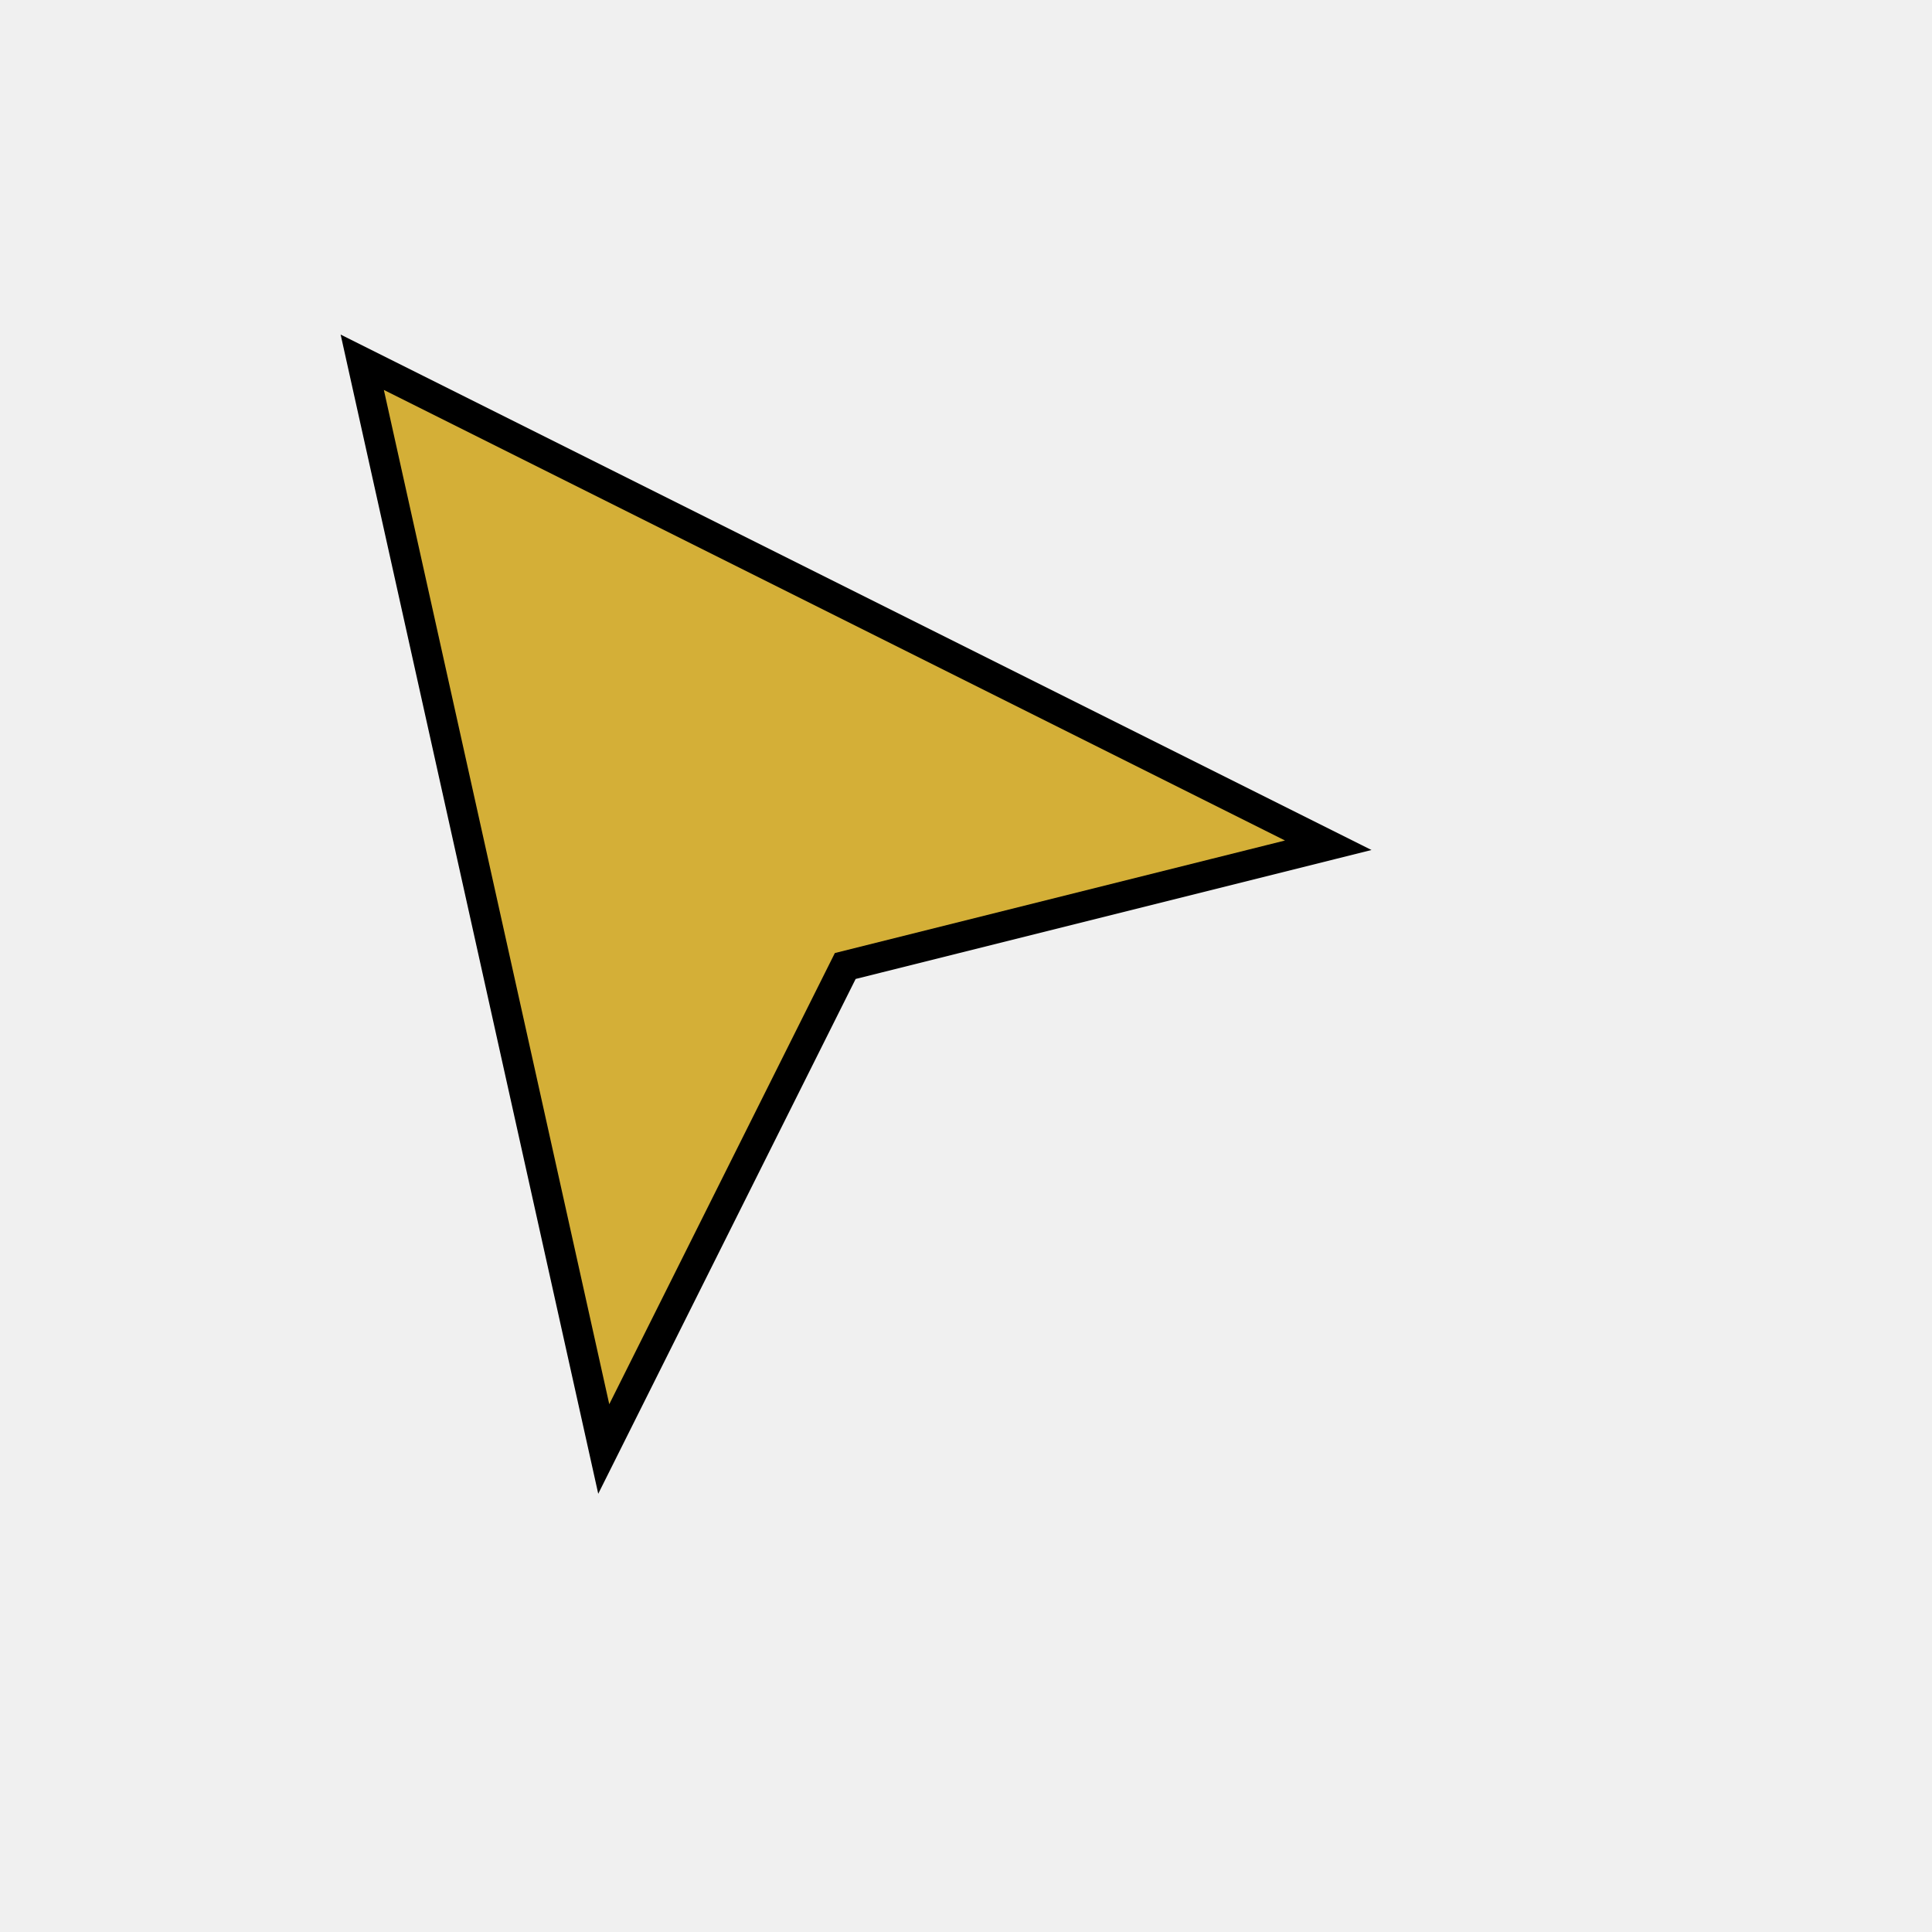
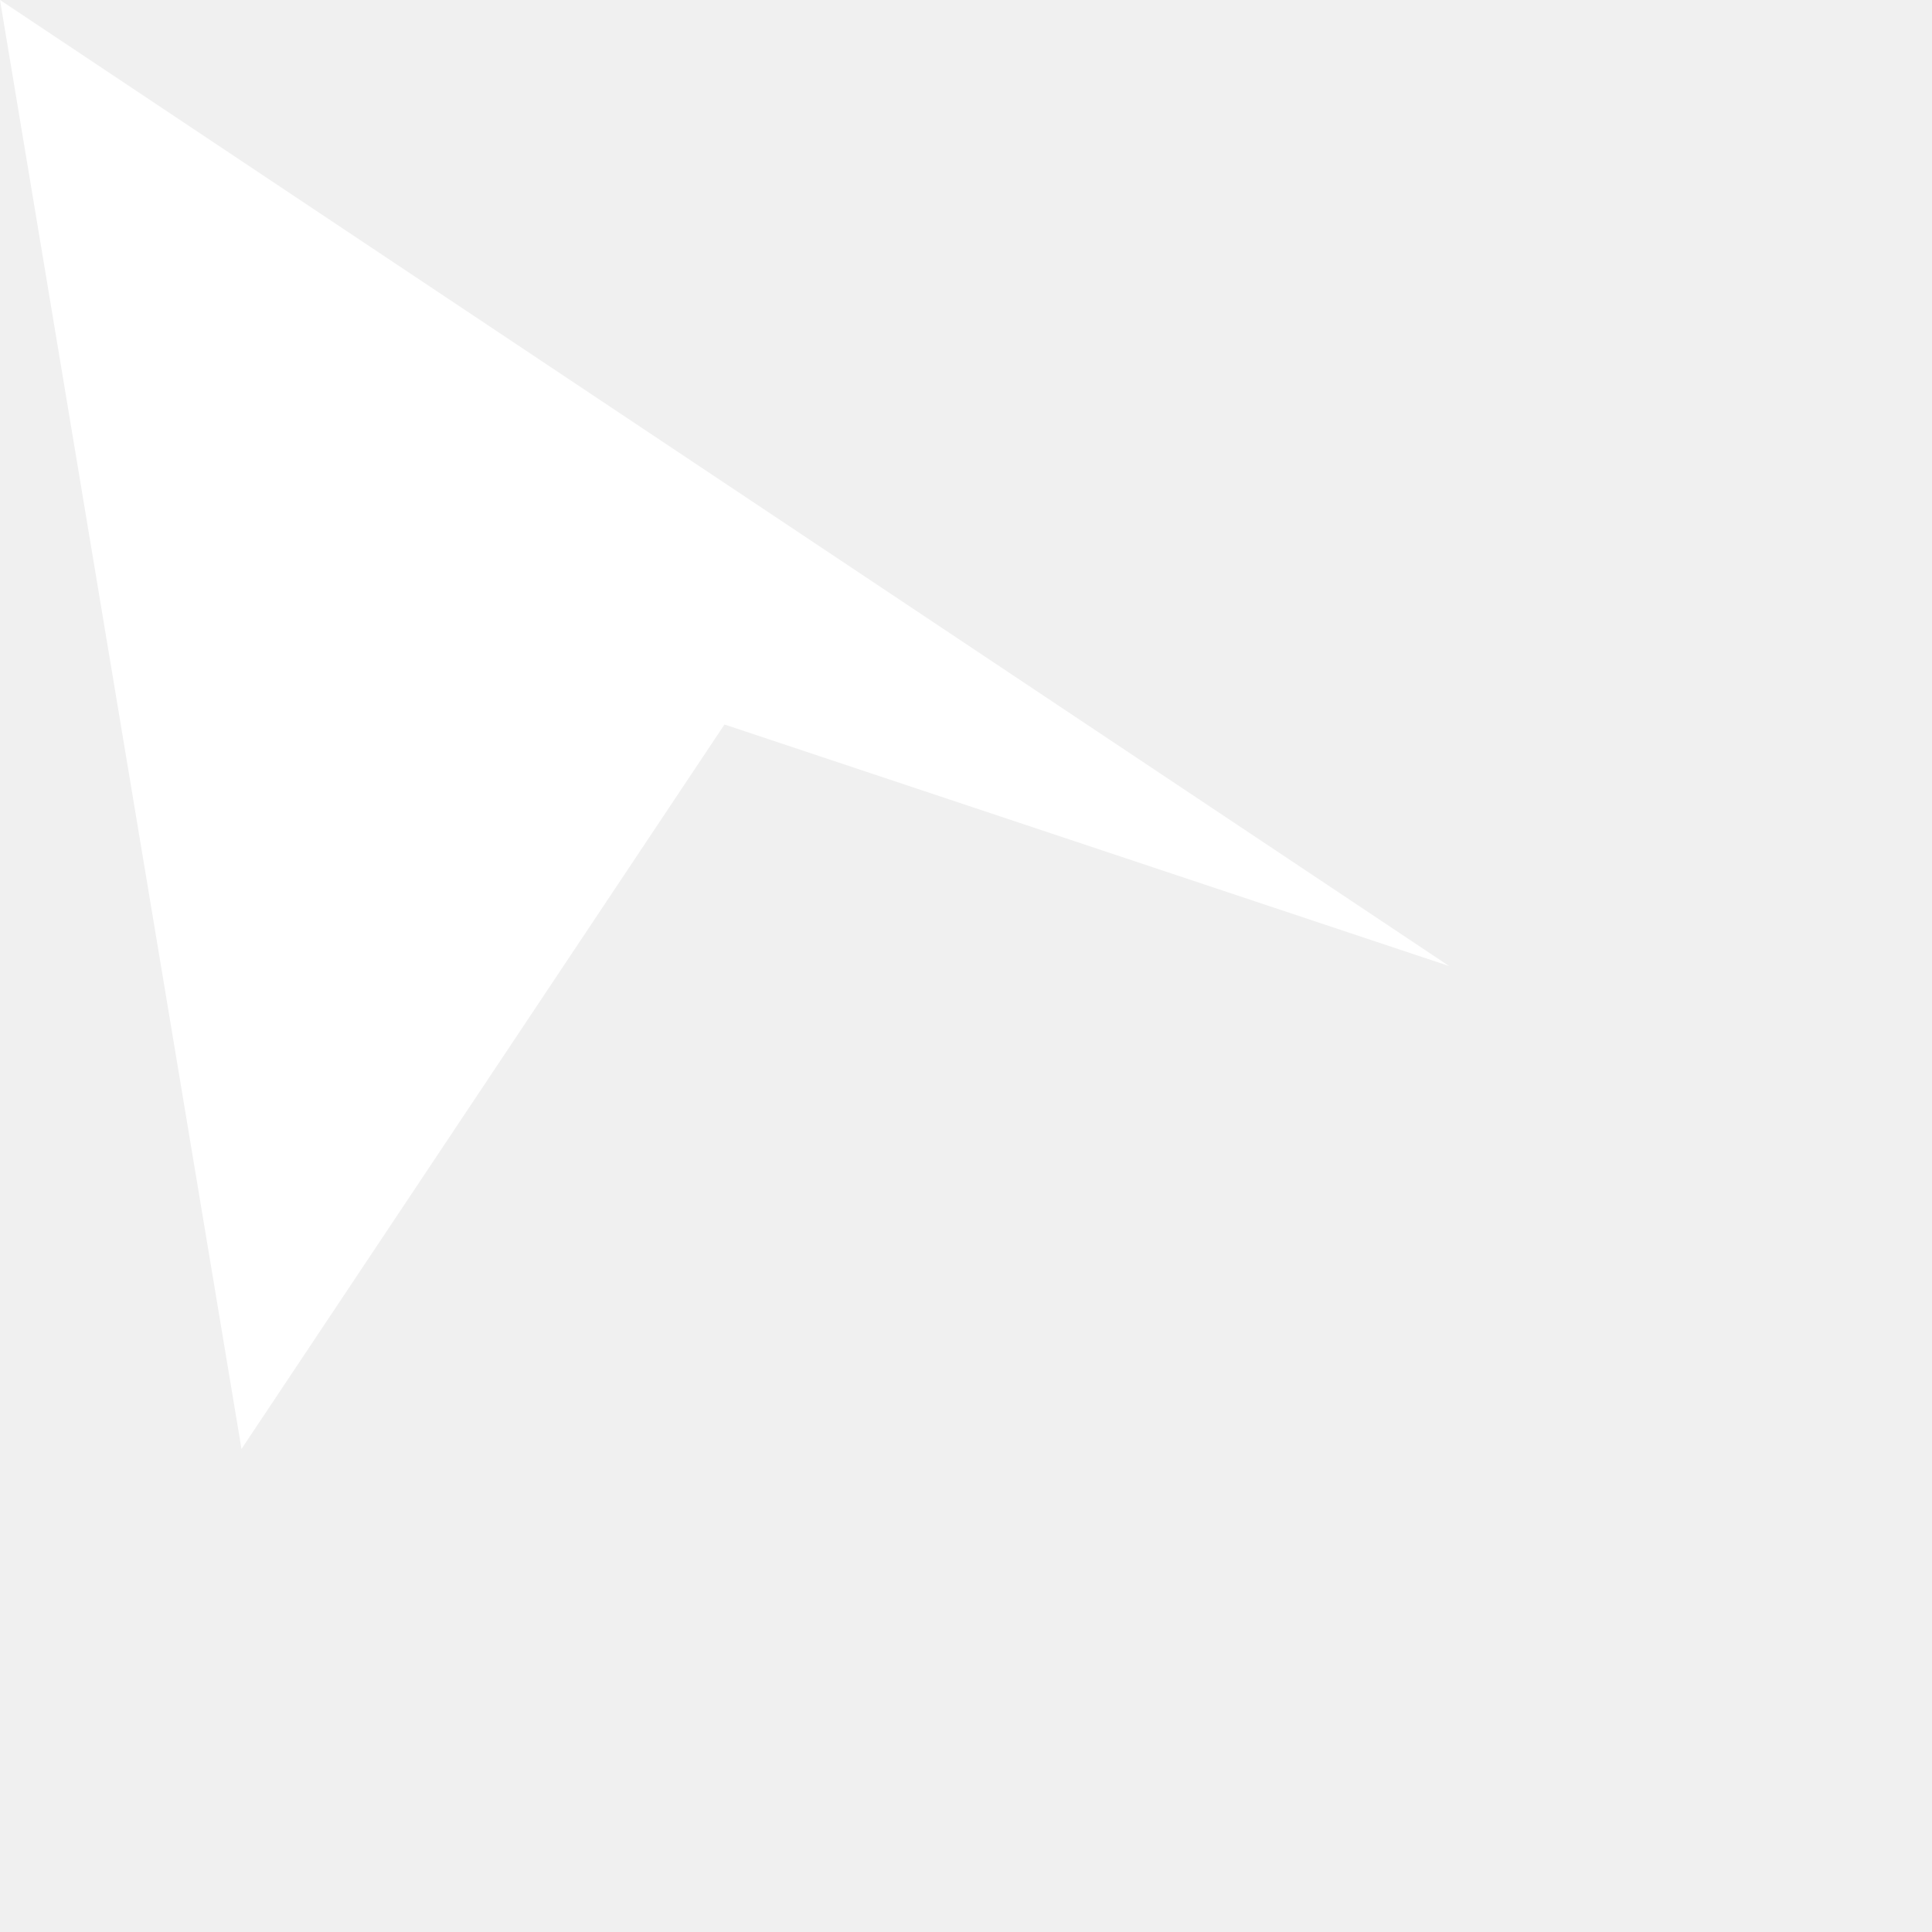
<svg xmlns="http://www.w3.org/2000/svg" width="32" height="32" viewBox="0 0 32 32" fill="none">
-   <path d="M6 6L22 14L14 16L10 24L6 6Z" fill="#D4AF37" stroke="#000000" stroke-width="0.5" />
+   <path d="M0 0L24 16L12 12L4 24L0 0Z" fill="white" />
</svg>
